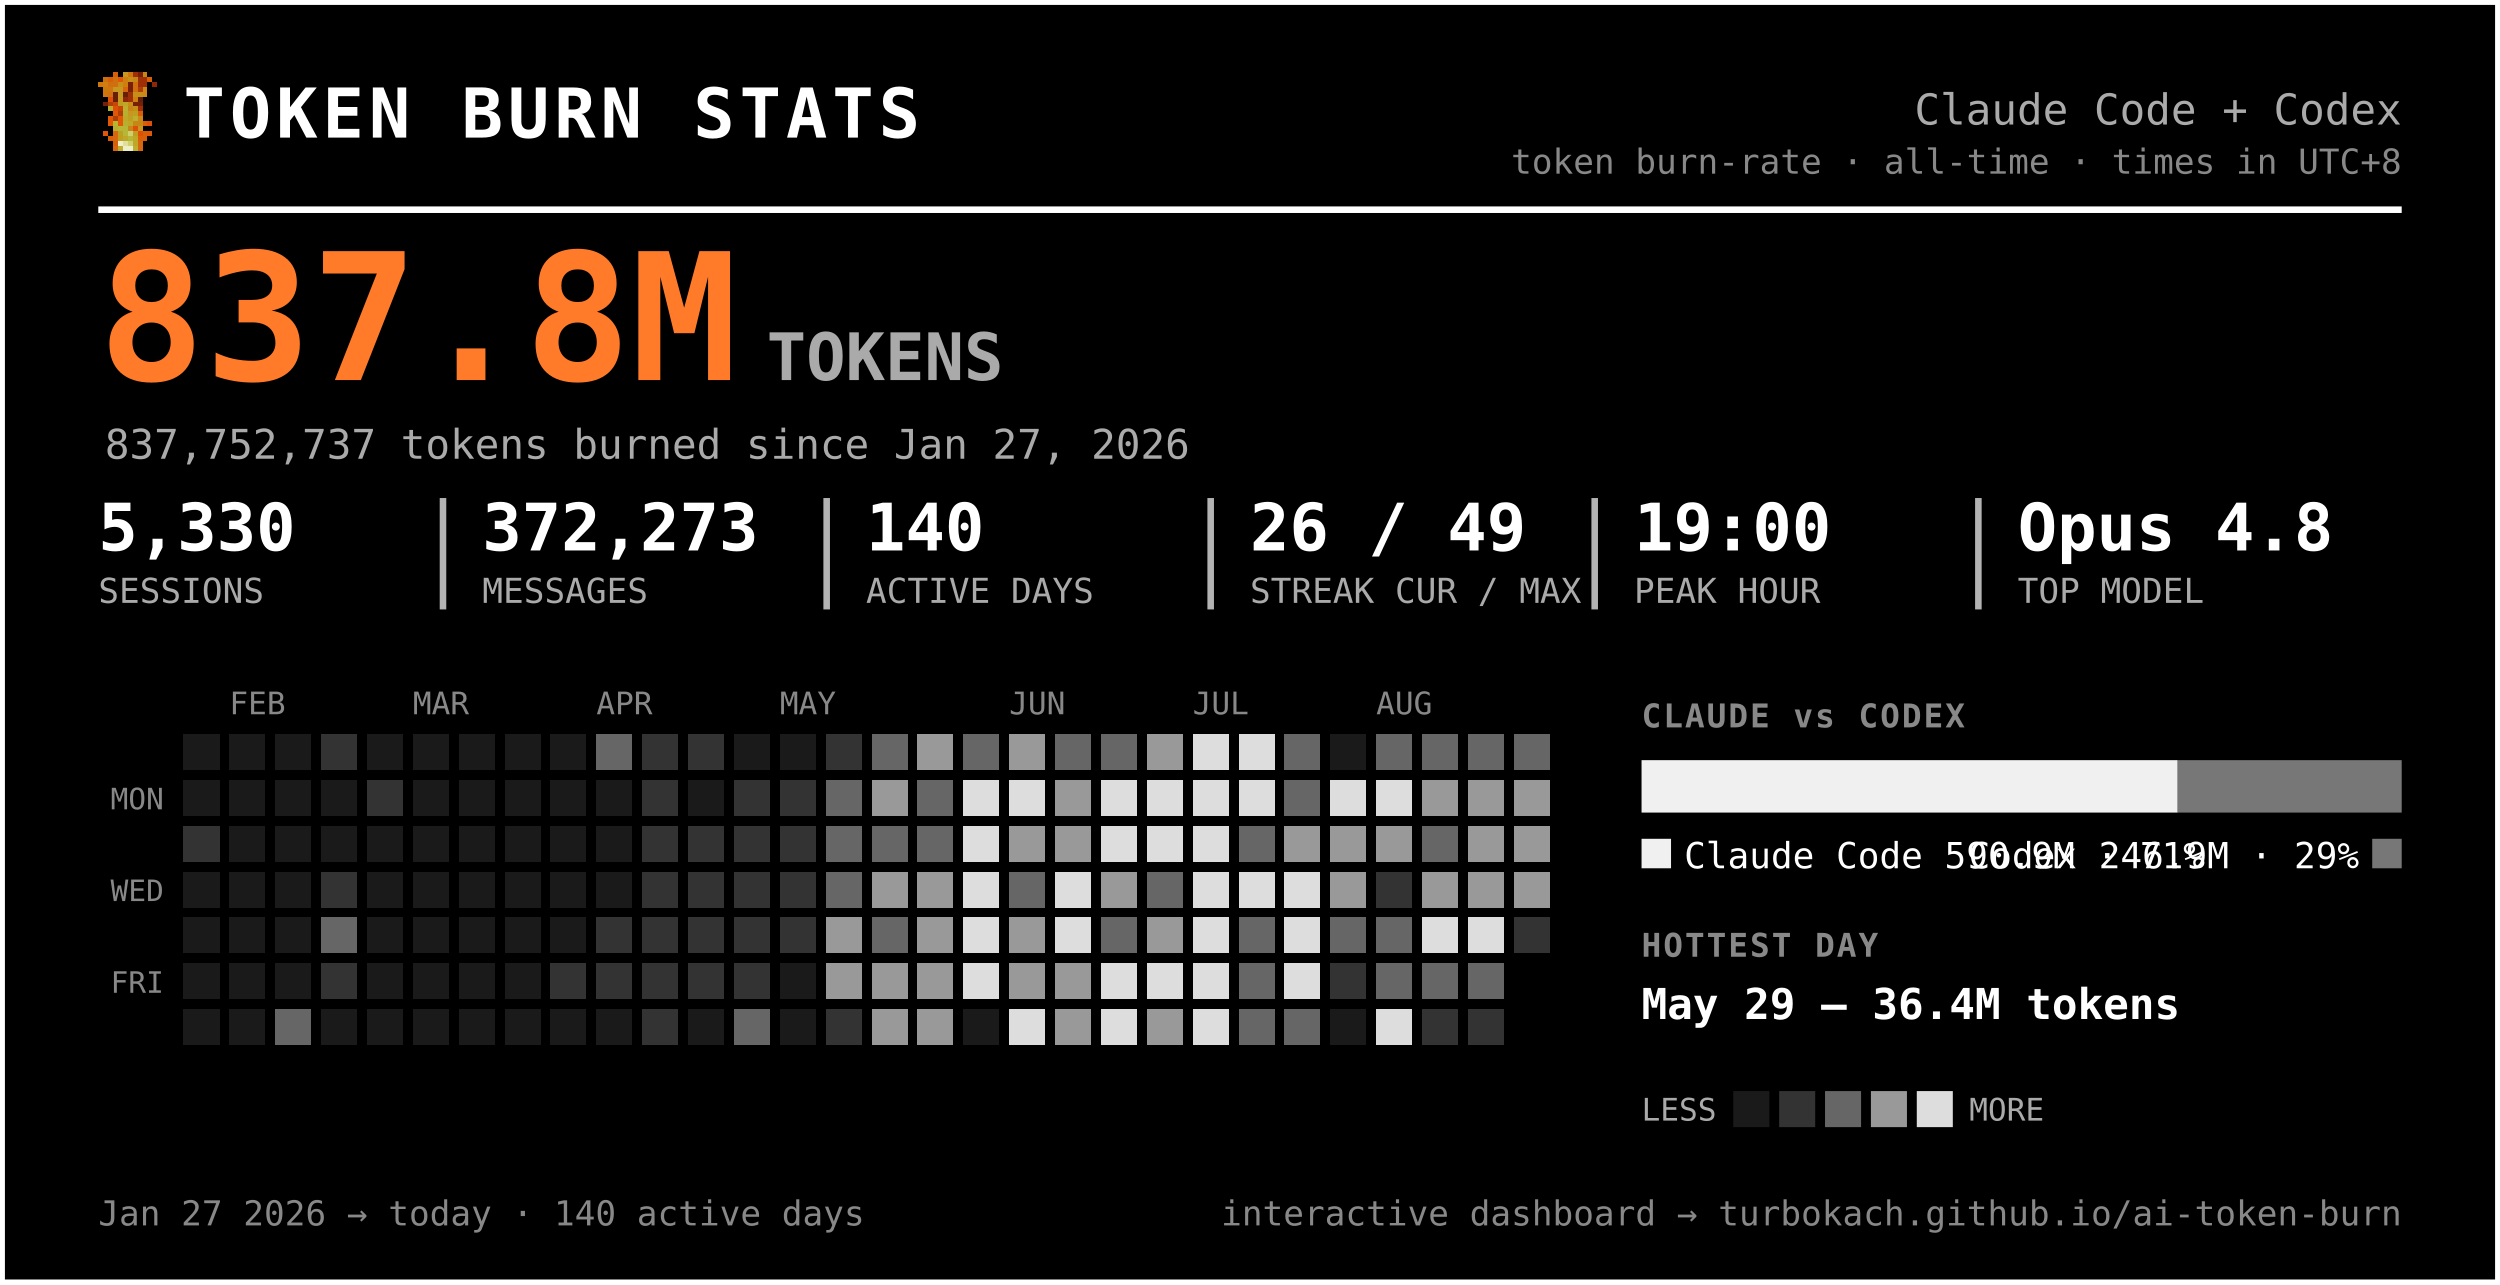
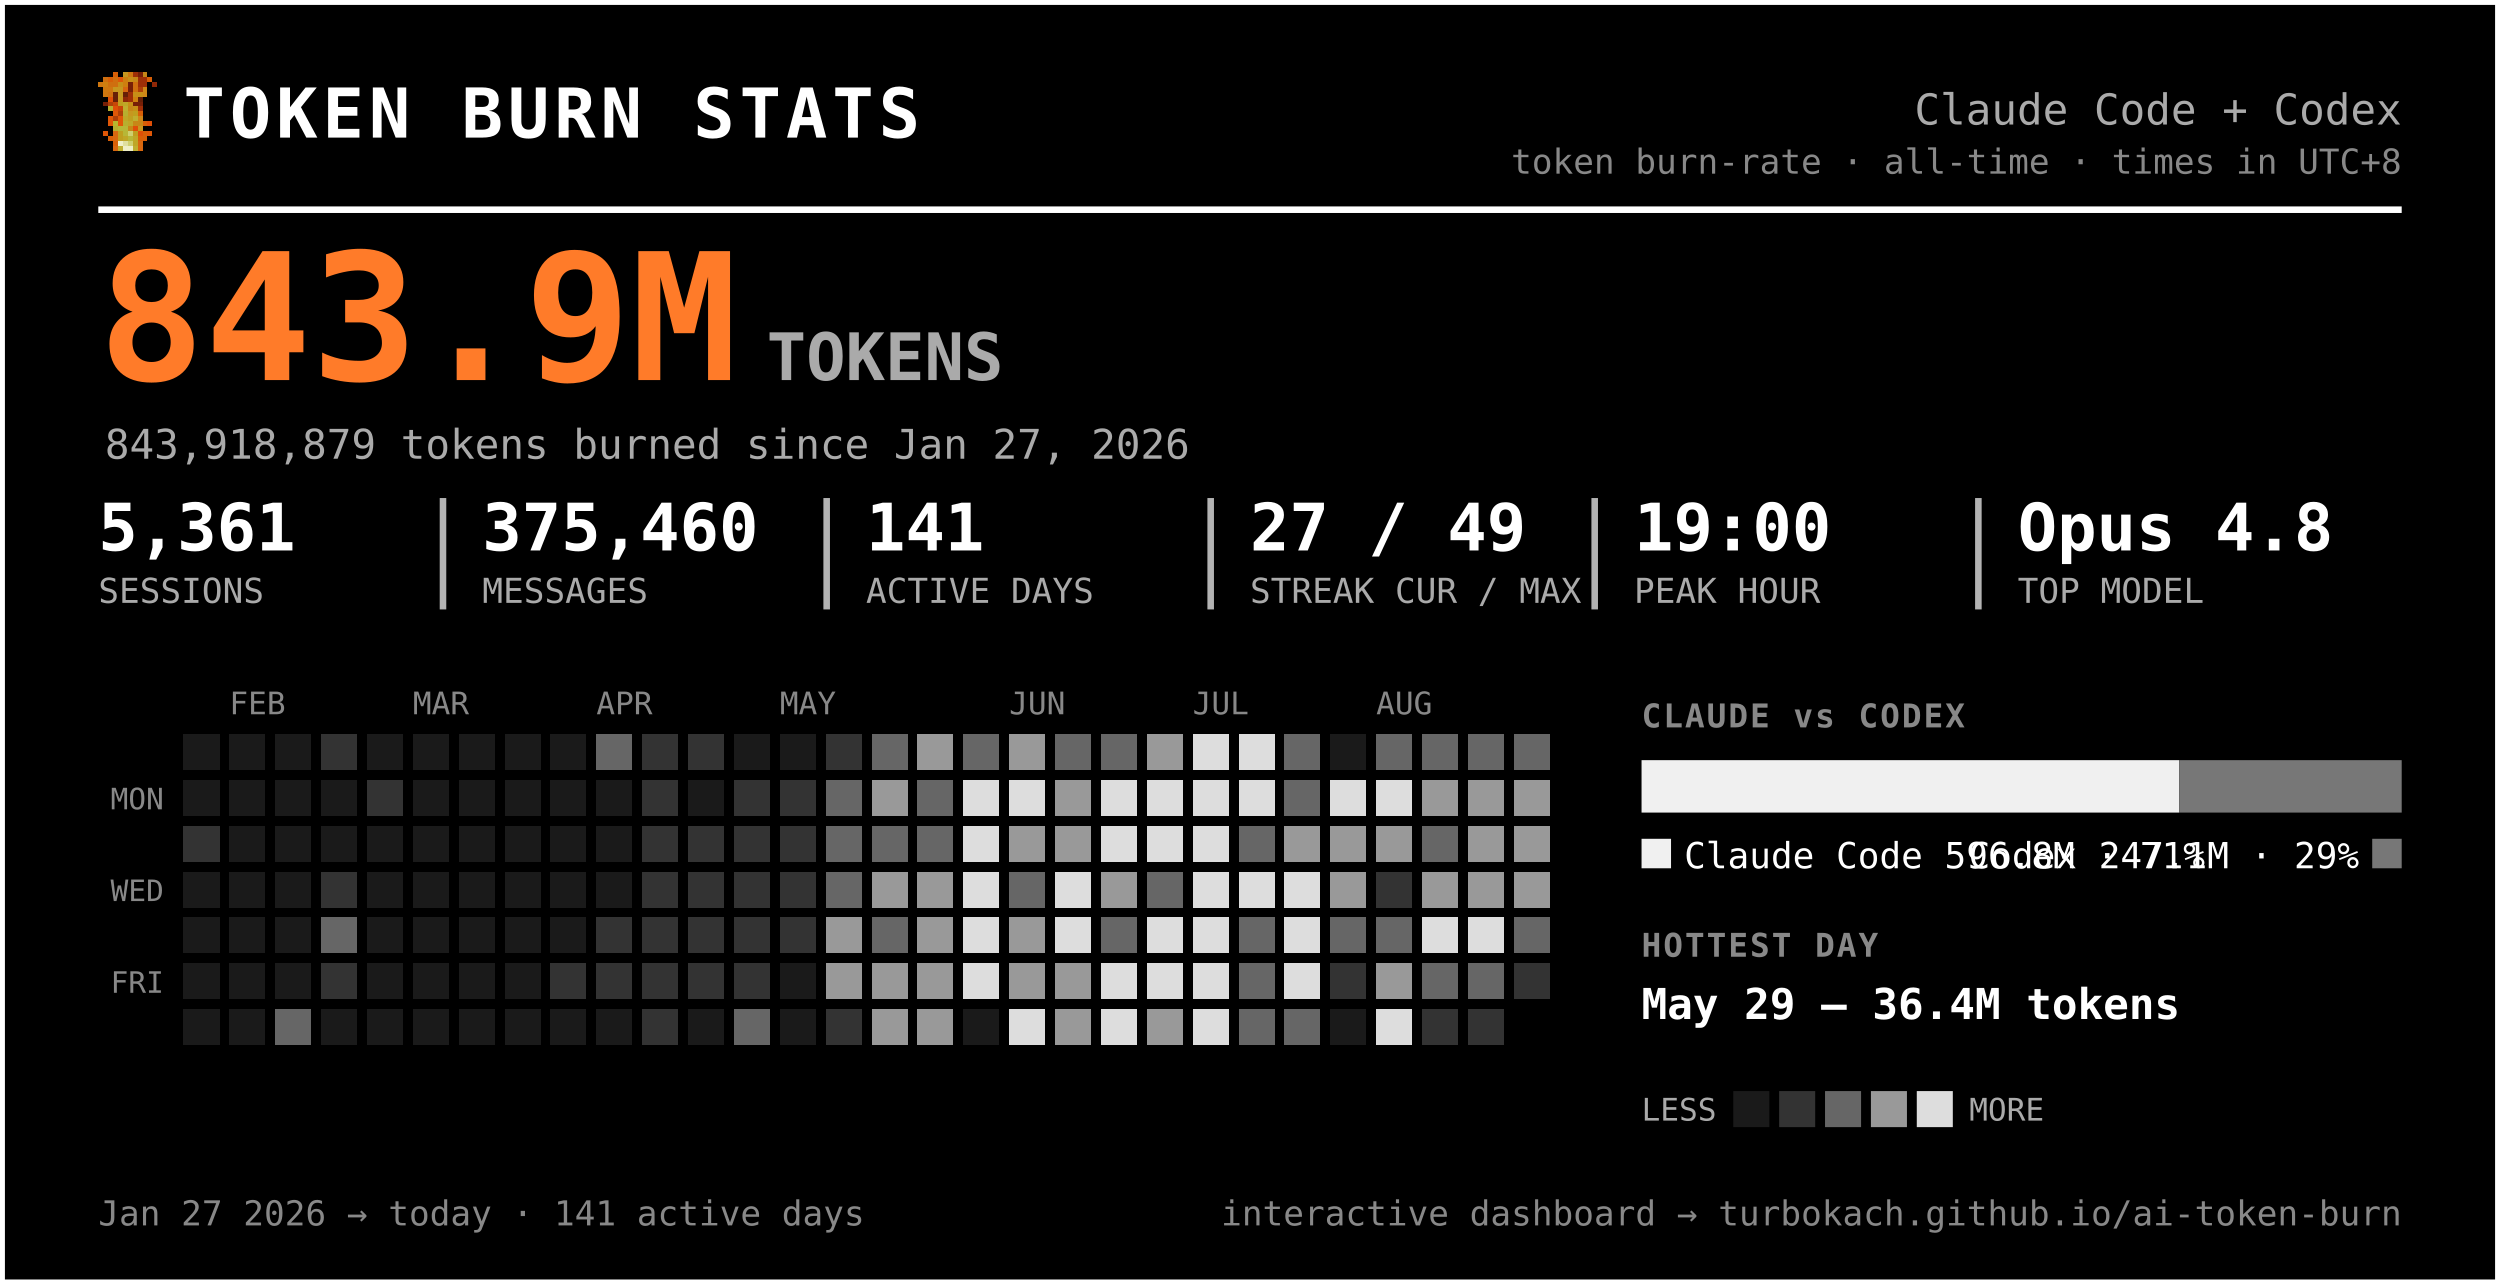
<svg xmlns="http://www.w3.org/2000/svg" width="763" height="392" viewBox="0 0 763 392" font-family="ui-monospace, 'SF Mono', 'Cascadia Code', Menlo, Consolas, monospace" role="img" aria-label="Token burn — Claude Code + Codex">
  <rect x="0.5" y="0.5" width="762" height="391" rx="0" fill="#000000" stroke="#ffffff" stroke-width="2" />
  <g transform="translate(30,22) scale(1.5)" shape-rendering="crispEdges">
    <rect x="3" y="0" width="1" height="1" fill="#d75f07" />
    <rect x="5" y="0" width="1" height="1" fill="#c7971f" />
    <rect x="6" y="0" width="1" height="1" fill="#cf770f" />
    <rect x="7" y="0" width="1" height="1" fill="#9f2f07" />
    <rect x="8" y="0" width="1" height="1" fill="#771f07" />
    <rect x="9" y="0" width="1" height="1" fill="#c78717" />
    <rect x="1" y="1" width="1" height="1" fill="#cf6f0f" />
    <rect x="2" y="1" width="1" height="1" fill="#d75f07" />
    <rect x="3" y="1" width="1" height="1" fill="#cf6f0f" />
    <rect x="4" y="1" width="1" height="1" fill="#df5707" />
    <rect x="5" y="1" width="1" height="1" fill="#cf7f0f" />
    <rect x="6" y="1" width="1" height="1" fill="#c78f17" />
    <rect x="7" y="1" width="1" height="1" fill="#c78717" />
    <rect x="8" y="1" width="1" height="1" fill="#9f2f07" />
    <rect x="9" y="1" width="1" height="1" fill="#9f2f07" />
    <rect x="10" y="1" width="1" height="1" fill="#d75f07" />
    <rect x="0" y="2" width="1" height="1" fill="#cf770f" />
    <rect x="1" y="2" width="1" height="1" fill="#cf7f0f" />
    <rect x="2" y="2" width="1" height="1" fill="#cf6f0f" />
    <rect x="3" y="2" width="1" height="1" fill="#cf6f0f" />
    <rect x="4" y="2" width="1" height="1" fill="#c78f17" />
    <rect x="5" y="2" width="1" height="1" fill="#cf7f0f" />
    <rect x="6" y="2" width="1" height="1" fill="#771f07" />
    <rect x="7" y="2" width="1" height="1" fill="#cf6f0f" />
    <rect x="8" y="2" width="1" height="1" fill="#9f2f07" />
    <rect x="9" y="2" width="1" height="1" fill="#9f2f07" />
    <rect x="11" y="2" width="1" height="1" fill="#8f2707" />
    <rect x="1" y="3" width="1" height="1" fill="#cf770f" />
    <rect x="2" y="3" width="1" height="1" fill="#cf770f" />
    <rect x="3" y="3" width="1" height="1" fill="#c7971f" />
    <rect x="4" y="3" width="1" height="1" fill="#c7971f" />
    <rect x="5" y="3" width="1" height="1" fill="#d7670f" />
    <rect x="6" y="3" width="1" height="1" fill="#771f07" />
    <rect x="7" y="3" width="1" height="1" fill="#cf6f0f" />
    <rect x="8" y="3" width="1" height="1" fill="#af3f07" />
    <rect x="9" y="3" width="1" height="1" fill="#cf8717" />
    <rect x="1" y="4" width="1" height="1" fill="#cf770f" />
    <rect x="2" y="4" width="1" height="1" fill="#cf6f0f" />
    <rect x="3" y="4" width="1" height="1" fill="#671f07" />
    <rect x="4" y="4" width="1" height="1" fill="#c7971f" />
    <rect x="5" y="4" width="1" height="1" fill="#671f07" />
    <rect x="6" y="4" width="1" height="1" fill="#9f2f07" />
    <rect x="7" y="4" width="1" height="1" fill="#c78f17" />
    <rect x="8" y="4" width="1" height="1" fill="#c78f17" />
    <rect x="9" y="4" width="1" height="1" fill="#cf8717" />
    <rect x="2" y="5" width="1" height="1" fill="#df4f07" />
    <rect x="3" y="5" width="1" height="1" fill="#671f07" />
    <rect x="4" y="5" width="1" height="1" fill="#c7971f" />
    <rect x="5" y="5" width="1" height="1" fill="#8f2707" />
    <rect x="6" y="5" width="1" height="1" fill="#9f2f07" />
    <rect x="7" y="5" width="1" height="1" fill="#cf7f0f" />
    <rect x="8" y="5" width="1" height="1" fill="#671f07" />
    <rect x="1" y="6" width="1" height="1" fill="#771f07" />
    <rect x="2" y="6" width="1" height="1" fill="#af3f07" />
    <rect x="3" y="6" width="1" height="1" fill="#c74707" />
    <rect x="4" y="6" width="1" height="1" fill="#bf9f1f" />
    <rect x="5" y="6" width="1" height="1" fill="#bfa727" />
    <rect x="6" y="6" width="1" height="1" fill="#c78f17" />
    <rect x="7" y="6" width="1" height="1" fill="#771f07" />
    <rect x="8" y="6" width="1" height="1" fill="#771f07" />
    <rect x="2" y="7" width="1" height="1" fill="#b7af2f" />
    <rect x="3" y="7" width="1" height="1" fill="#df4f07" />
    <rect x="4" y="7" width="1" height="1" fill="#c74707" />
    <rect x="5" y="7" width="1" height="1" fill="#bfaf2f" />
    <rect x="6" y="7" width="1" height="1" fill="#c78717" />
    <rect x="7" y="7" width="1" height="1" fill="#c78f17" />
    <rect x="8" y="7" width="1" height="1" fill="#9f2f07" />
    <rect x="3" y="8" width="1" height="1" fill="#df5707" />
    <rect x="4" y="8" width="1" height="1" fill="#af3f07" />
    <rect x="5" y="8" width="1" height="1" fill="#b7af2f" />
    <rect x="6" y="8" width="1" height="1" fill="#c7971f" />
    <rect x="7" y="8" width="1" height="1" fill="#bf9f1f" />
    <rect x="8" y="8" width="1" height="1" fill="#d75f07" />
    <rect x="2" y="9" width="1" height="1" fill="#df5707" />
    <rect x="3" y="9" width="1" height="1" fill="#af3f07" />
    <rect x="4" y="9" width="1" height="1" fill="#df5707" />
    <rect x="5" y="9" width="1" height="1" fill="#bfa727" />
    <rect x="6" y="9" width="1" height="1" fill="#bf9f1f" />
    <rect x="7" y="9" width="1" height="1" fill="#bfaf2f" />
    <rect x="8" y="9" width="1" height="1" fill="#cf8717" />
    <rect x="2" y="10" width="1" height="1" fill="#df5707" />
    <rect x="3" y="10" width="1" height="1" fill="#b7b72f" />
    <rect x="4" y="10" width="1" height="1" fill="#df5707" />
    <rect x="5" y="10" width="1" height="1" fill="#b7af2f" />
    <rect x="6" y="10" width="1" height="1" fill="#bfa727" />
    <rect x="7" y="10" width="1" height="1" fill="#c78717" />
    <rect x="8" y="10" width="1" height="1" fill="#c78717" />
    <rect x="9" y="10" width="1" height="1" fill="#d75f07" />
    <rect x="10" y="10" width="1" height="1" fill="#df4f07" />
    <rect x="3" y="11" width="1" height="1" fill="#b7af2f" />
    <rect x="4" y="11" width="1" height="1" fill="#b7b737" />
    <rect x="5" y="11" width="1" height="1" fill="#b7b737" />
    <rect x="6" y="11" width="1" height="1" fill="#c78717" />
    <rect x="7" y="11" width="1" height="1" fill="#df4f07" />
    <rect x="8" y="11" width="1" height="1" fill="#c7971f" />
    <rect x="1" y="12" width="1" height="1" fill="#df5707" />
    <rect x="3" y="12" width="1" height="1" fill="#d7670f" />
    <rect x="4" y="12" width="1" height="1" fill="#bf9f1f" />
    <rect x="5" y="12" width="1" height="1" fill="#b7b737" />
    <rect x="6" y="12" width="1" height="1" fill="#cfcf6f" />
    <rect x="7" y="12" width="1" height="1" fill="#bf9f1f" />
    <rect x="8" y="12" width="1" height="1" fill="#df4f07" />
    <rect x="9" y="12" width="1" height="1" fill="#d75f07" />
    <rect x="10" y="12" width="1" height="1" fill="#df5707" />
    <rect x="2" y="13" width="1" height="1" fill="#d75f07" />
    <rect x="3" y="13" width="1" height="1" fill="#d7670f" />
    <rect x="4" y="13" width="1" height="1" fill="#bf9f1f" />
    <rect x="5" y="13" width="1" height="1" fill="#bfa727" />
    <rect x="6" y="13" width="1" height="1" fill="#b7b737" />
    <rect x="7" y="13" width="1" height="1" fill="#bfa727" />
    <rect x="8" y="13" width="1" height="1" fill="#d75f07" />
    <rect x="9" y="13" width="1" height="1" fill="#d75f07" />
    <rect x="3" y="14" width="1" height="1" fill="#d75f07" />
    <rect x="4" y="14" width="1" height="1" fill="#efefc7" />
    <rect x="5" y="14" width="1" height="1" fill="#dfdf9f" />
    <rect x="6" y="14" width="1" height="1" fill="#cfcf6f" />
    <rect x="7" y="14" width="1" height="1" fill="#bfa727" />
    <rect x="8" y="14" width="1" height="1" fill="#d7670f" />
    <rect x="3" y="15" width="1" height="1" fill="#d7670f" />
    <rect x="4" y="15" width="1" height="1" fill="#bfaf2f" />
    <rect x="5" y="15" width="1" height="1" fill="#efefc7" />
    <rect x="6" y="15" width="1" height="1" fill="#efefc7" />
    <rect x="7" y="15" width="1" height="1" fill="#bfaf2f" />
    <rect x="8" y="15" width="1" height="1" fill="#d7670f" />
  </g>
  <text x="56.0" y="42.0" font-size="21" fill="#ffffff" font-weight="800" letter-spacing="1.5">TOKEN BURN STATS</text>
  <text x="733.0" y="38.0" font-size="13" fill="#aaaaaa" text-anchor="end">Claude Code + Codex</text>
  <text x="733.0" y="53.0" font-size="10.5" fill="#888888" text-anchor="end">token burn-rate · all-time · times in UTC+8</text>
  <line x1="30" y1="64" x2="733" y2="64" stroke="#ffffff" stroke-width="2" />
-   <text x="30.0" y="116.0" font-size="54" fill="#ff7b29" font-weight="800">837.8M</text>
+   <text x="30.0" y="116.0" font-size="54" fill="#ff7b29" font-weight="800">843.9M</text>
  <text x="234.0" y="116.0" font-size="20" fill="#aaaaaa" font-weight="600">TOKENS</text>
-   <text x="32.0" y="140.0" font-size="12.5" fill="#aaaaaa">837,752,737 tokens burned since Jan 27, 2026</text>
-   <text x="30.0" y="168.0" font-size="20" fill="#ffffff" font-weight="700">5,330</text>
+   <text x="32.0" y="140.0" font-size="12.5" fill="#aaaaaa">843,918,879 tokens burned since Jan 27, 2026</text>
+   <text x="30.0" y="168.0" font-size="20" fill="#ffffff" font-weight="700">5,361</text>
  <text x="30.0" y="184.0" font-size="10.5" fill="#aaaaaa">SESSIONS</text>
-   <text x="147.2" y="168.0" font-size="20" fill="#ffffff" font-weight="700">372,273</text>
+   <text x="147.2" y="168.0" font-size="20" fill="#ffffff" font-weight="700">375,460</text>
  <text x="147.2" y="184.0" font-size="10.5" fill="#aaaaaa">MESSAGES</text>
  <line x1="135.2" y1="152" x2="135.2" y2="186" stroke="#ffffff" stroke-width="2" opacity="0.7" />
-   <text x="264.3" y="168.0" font-size="20" fill="#ffffff" font-weight="700">140</text>
+   <text x="264.3" y="168.0" font-size="20" fill="#ffffff" font-weight="700">141</text>
  <text x="264.3" y="184.0" font-size="10.5" fill="#aaaaaa">ACTIVE DAYS</text>
  <line x1="252.3" y1="152" x2="252.3" y2="186" stroke="#ffffff" stroke-width="2" opacity="0.7" />
-   <text x="381.5" y="168.0" font-size="20" fill="#ffffff" font-weight="700">26 / 49</text>
+   <text x="381.5" y="168.0" font-size="20" fill="#ffffff" font-weight="700">27 / 49</text>
  <text x="381.5" y="184.0" font-size="10.5" fill="#aaaaaa">STREAK CUR / MAX</text>
  <line x1="369.5" y1="152" x2="369.5" y2="186" stroke="#ffffff" stroke-width="2" opacity="0.7" />
  <text x="498.7" y="168.0" font-size="20" fill="#ffffff" font-weight="700">19:00</text>
  <text x="498.7" y="184.0" font-size="10.5" fill="#aaaaaa">PEAK HOUR</text>
  <line x1="486.7" y1="152" x2="486.7" y2="186" stroke="#ffffff" stroke-width="2" opacity="0.7" />
  <text x="615.8" y="168.0" font-size="20" fill="#ffffff" font-weight="700">Opus 4.8</text>
  <text x="615.8" y="184.0" font-size="10.5" fill="#aaaaaa">TOP MODEL</text>
  <line x1="603.8" y1="152" x2="603.8" y2="186" stroke="#ffffff" stroke-width="2" opacity="0.7" />
  <text x="70.0" y="218.0" font-size="9.5" fill="#888888">FEB</text>
  <text x="126.0" y="218.0" font-size="9.5" fill="#888888">MAR</text>
  <text x="182.0" y="218.0" font-size="9.5" fill="#888888">APR</text>
  <text x="238.0" y="218.0" font-size="9.5" fill="#888888">MAY</text>
  <text x="308.0" y="218.0" font-size="9.5" fill="#888888">JUN</text>
  <text x="364.0" y="218.0" font-size="9.5" fill="#888888">JUL</text>
  <text x="420.0" y="218.0" font-size="9.5" fill="#888888">AUG</text>
  <text x="50.0" y="247.0" font-size="9" fill="#888888" text-anchor="end">MON</text>
  <text x="50.0" y="275.0" font-size="9" fill="#888888" text-anchor="end">WED</text>
  <text x="50.0" y="303.0" font-size="9" fill="#888888" text-anchor="end">FRI</text>
  <g shape-rendering="crispEdges">
    <rect x="224" y="308" width="11" height="11" rx="0" fill="#666666" />
    <rect x="238" y="252" width="11" height="11" rx="0" fill="#333333" />
    <rect x="252" y="224" width="11" height="11" rx="0" fill="#333333" />
    <rect x="252" y="266" width="11" height="11" rx="0" fill="#666666" />
    <rect x="252" y="280" width="11" height="11" rx="0" fill="#999999" />
    <rect x="252" y="294" width="11" height="11" rx="0" fill="#999999" />
    <rect x="252" y="308" width="11" height="11" rx="0" fill="#333333" />
    <rect x="266" y="224" width="11" height="11" rx="0" fill="#666666" />
    <rect x="266" y="238" width="11" height="11" rx="0" fill="#999999" />
    <rect x="266" y="252" width="11" height="11" rx="0" fill="#666666" />
    <rect x="266" y="266" width="11" height="11" rx="0" fill="#999999" />
    <rect x="266" y="280" width="11" height="11" rx="0" fill="#666666" />
    <rect x="266" y="294" width="11" height="11" rx="0" fill="#999999" />
    <rect x="266" y="308" width="11" height="11" rx="0" fill="#999999" />
    <rect x="280" y="224" width="11" height="11" rx="0" fill="#999999" />
    <rect x="280" y="238" width="11" height="11" rx="0" fill="#666666" />
    <rect x="280" y="252" width="11" height="11" rx="0" fill="#666666" />
    <rect x="280" y="266" width="11" height="11" rx="0" fill="#999999" />
    <rect x="280" y="280" width="11" height="11" rx="0" fill="#999999" />
    <rect x="280" y="294" width="11" height="11" rx="0" fill="#999999" />
    <rect x="280" y="308" width="11" height="11" rx="0" fill="#999999" />
    <rect x="294" y="224" width="11" height="11" rx="0" fill="#666666" />
    <rect x="294" y="238" width="11" height="11" rx="0" fill="#dddddd" />
    <rect x="294" y="252" width="11" height="11" rx="0" fill="#dddddd" />
    <rect x="294" y="266" width="11" height="11" rx="0" fill="#dddddd" />
    <rect x="294" y="280" width="11" height="11" rx="0" fill="#dddddd" />
    <rect x="294" y="294" width="11" height="11" rx="0" fill="#dddddd" />
    <rect x="308" y="224" width="11" height="11" rx="0" fill="#999999" />
    <rect x="308" y="238" width="11" height="11" rx="0" fill="#dddddd" />
    <rect x="308" y="252" width="11" height="11" rx="0" fill="#999999" />
    <rect x="308" y="266" width="11" height="11" rx="0" fill="#666666" />
    <rect x="308" y="280" width="11" height="11" rx="0" fill="#999999" />
    <rect x="308" y="294" width="11" height="11" rx="0" fill="#999999" />
    <rect x="308" y="308" width="11" height="11" rx="0" fill="#dddddd" />
    <rect x="322" y="224" width="11" height="11" rx="0" fill="#666666" />
    <rect x="322" y="238" width="11" height="11" rx="0" fill="#999999" />
    <rect x="322" y="252" width="11" height="11" rx="0" fill="#999999" />
    <rect x="322" y="266" width="11" height="11" rx="0" fill="#dddddd" />
    <rect x="322" y="280" width="11" height="11" rx="0" fill="#dddddd" />
    <rect x="322" y="294" width="11" height="11" rx="0" fill="#999999" />
    <rect x="322" y="308" width="11" height="11" rx="0" fill="#999999" />
    <rect x="336" y="224" width="11" height="11" rx="0" fill="#666666" />
    <rect x="336" y="238" width="11" height="11" rx="0" fill="#dddddd" />
    <rect x="336" y="252" width="11" height="11" rx="0" fill="#dddddd" />
    <rect x="336" y="266" width="11" height="11" rx="0" fill="#999999" />
    <rect x="336" y="280" width="11" height="11" rx="0" fill="#666666" />
    <rect x="336" y="294" width="11" height="11" rx="0" fill="#dddddd" />
    <rect x="336" y="308" width="11" height="11" rx="0" fill="#dddddd" />
    <rect x="350" y="224" width="11" height="11" rx="0" fill="#999999" />
    <rect x="350" y="238" width="11" height="11" rx="0" fill="#dddddd" />
    <rect x="350" y="252" width="11" height="11" rx="0" fill="#dddddd" />
    <rect x="350" y="266" width="11" height="11" rx="0" fill="#666666" />
-     <rect x="350" y="280" width="11" height="11" rx="0" fill="#999999" />
+     <rect x="350" y="280" width="11" height="11" rx="0" fill="#dddddd" />
    <rect x="350" y="294" width="11" height="11" rx="0" fill="#dddddd" />
    <rect x="350" y="308" width="11" height="11" rx="0" fill="#999999" />
    <rect x="364" y="224" width="11" height="11" rx="0" fill="#dddddd" />
    <rect x="364" y="238" width="11" height="11" rx="0" fill="#dddddd" />
    <rect x="364" y="252" width="11" height="11" rx="0" fill="#dddddd" />
    <rect x="364" y="266" width="11" height="11" rx="0" fill="#dddddd" />
    <rect x="364" y="280" width="11" height="11" rx="0" fill="#dddddd" />
    <rect x="364" y="294" width="11" height="11" rx="0" fill="#dddddd" />
    <rect x="364" y="308" width="11" height="11" rx="0" fill="#dddddd" />
    <rect x="378" y="224" width="11" height="11" rx="0" fill="#dddddd" />
    <rect x="378" y="238" width="11" height="11" rx="0" fill="#dddddd" />
    <rect x="378" y="252" width="11" height="11" rx="0" fill="#666666" />
    <rect x="378" y="266" width="11" height="11" rx="0" fill="#dddddd" />
    <rect x="378" y="280" width="11" height="11" rx="0" fill="#666666" />
    <rect x="378" y="294" width="11" height="11" rx="0" fill="#666666" />
    <rect x="378" y="308" width="11" height="11" rx="0" fill="#666666" />
    <rect x="392" y="224" width="11" height="11" rx="0" fill="#666666" />
    <rect x="392" y="238" width="11" height="11" rx="0" fill="#666666" />
    <rect x="392" y="252" width="11" height="11" rx="0" fill="#999999" />
    <rect x="392" y="266" width="11" height="11" rx="0" fill="#dddddd" />
    <rect x="392" y="280" width="11" height="11" rx="0" fill="#dddddd" />
    <rect x="392" y="294" width="11" height="11" rx="0" fill="#dddddd" />
    <rect x="392" y="308" width="11" height="11" rx="0" fill="#666666" />
    <rect x="406" y="238" width="11" height="11" rx="0" fill="#dddddd" />
    <rect x="406" y="252" width="11" height="11" rx="0" fill="#999999" />
    <rect x="406" y="266" width="11" height="11" rx="0" fill="#999999" />
    <rect x="406" y="280" width="11" height="11" rx="0" fill="#666666" />
    <rect x="406" y="294" width="11" height="11" rx="0" fill="#333333" />
    <rect x="420" y="224" width="11" height="11" rx="0" fill="#666666" />
    <rect x="420" y="238" width="11" height="11" rx="0" fill="#dddddd" />
    <rect x="420" y="252" width="11" height="11" rx="0" fill="#999999" />
    <rect x="420" y="266" width="11" height="11" rx="0" fill="#333333" />
    <rect x="420" y="280" width="11" height="11" rx="0" fill="#666666" />
-     <rect x="420" y="294" width="11" height="11" rx="0" fill="#666666" />
+     <rect x="420" y="294" width="11" height="11" rx="0" fill="#999999" />
    <rect x="420" y="308" width="11" height="11" rx="0" fill="#dddddd" />
    <rect x="434" y="224" width="11" height="11" rx="0" fill="#666666" />
    <rect x="434" y="238" width="11" height="11" rx="0" fill="#999999" />
    <rect x="434" y="252" width="11" height="11" rx="0" fill="#666666" />
    <rect x="434" y="266" width="11" height="11" rx="0" fill="#999999" />
    <rect x="434" y="280" width="11" height="11" rx="0" fill="#dddddd" />
    <rect x="434" y="294" width="11" height="11" rx="0" fill="#666666" />
    <rect x="434" y="308" width="11" height="11" rx="0" fill="#333333" />
    <rect x="448" y="224" width="11" height="11" rx="0" fill="#666666" />
    <rect x="448" y="238" width="11" height="11" rx="0" fill="#999999" />
    <rect x="448" y="252" width="11" height="11" rx="0" fill="#999999" />
    <rect x="448" y="266" width="11" height="11" rx="0" fill="#999999" />
    <rect x="448" y="280" width="11" height="11" rx="0" fill="#dddddd" />
    <rect x="448" y="294" width="11" height="11" rx="0" fill="#666666" />
    <rect x="448" y="308" width="11" height="11" rx="0" fill="#333333" />
    <rect x="462" y="224" width="11" height="11" rx="0" fill="#666666" />
    <rect x="462" y="238" width="11" height="11" rx="0" fill="#999999" />
    <rect x="462" y="252" width="11" height="11" rx="0" fill="#999999" />
    <rect x="462" y="266" width="11" height="11" rx="0" fill="#999999" />
-     <rect x="462" y="280" width="11" height="11" rx="0" fill="#333333" />
+     <rect x="462" y="280" width="11" height="11" rx="0" fill="#666666" />
+     <rect x="462" y="294" width="11" height="11" rx="0" fill="#333333" />
    <rect x="56" y="252" width="11" height="11" rx="0" fill="#333333" />
    <rect x="84" y="308" width="11" height="11" rx="0" fill="#666666" />
    <rect x="98" y="224" width="11" height="11" rx="0" fill="#333333" />
    <rect x="98" y="266" width="11" height="11" rx="0" fill="#333333" />
    <rect x="98" y="280" width="11" height="11" rx="0" fill="#666666" />
    <rect x="98" y="294" width="11" height="11" rx="0" fill="#333333" />
    <rect x="112" y="238" width="11" height="11" rx="0" fill="#333333" />
    <rect x="168" y="294" width="11" height="11" rx="0" fill="#333333" />
    <rect x="182" y="224" width="11" height="11" rx="0" fill="#666666" />
    <rect x="182" y="280" width="11" height="11" rx="0" fill="#333333" />
    <rect x="182" y="294" width="11" height="11" rx="0" fill="#333333" />
    <rect x="196" y="224" width="11" height="11" rx="0" fill="#333333" />
    <rect x="196" y="238" width="11" height="11" rx="0" fill="#333333" />
    <rect x="196" y="252" width="11" height="11" rx="0" fill="#333333" />
    <rect x="196" y="266" width="11" height="11" rx="0" fill="#333333" />
    <rect x="196" y="280" width="11" height="11" rx="0" fill="#333333" />
    <rect x="196" y="294" width="11" height="11" rx="0" fill="#333333" />
    <rect x="196" y="308" width="11" height="11" rx="0" fill="#333333" />
    <rect x="210" y="224" width="11" height="11" rx="0" fill="#333333" />
    <rect x="210" y="252" width="11" height="11" rx="0" fill="#333333" />
    <rect x="210" y="266" width="11" height="11" rx="0" fill="#333333" />
    <rect x="210" y="280" width="11" height="11" rx="0" fill="#333333" />
    <rect x="210" y="294" width="11" height="11" rx="0" fill="#333333" />
    <rect x="224" y="238" width="11" height="11" rx="0" fill="#333333" />
    <rect x="224" y="252" width="11" height="11" rx="0" fill="#333333" />
    <rect x="224" y="266" width="11" height="11" rx="0" fill="#333333" />
    <rect x="224" y="280" width="11" height="11" rx="0" fill="#333333" />
    <rect x="224" y="294" width="11" height="11" rx="0" fill="#333333" />
    <rect x="238" y="238" width="11" height="11" rx="0" fill="#333333" />
    <rect x="238" y="266" width="11" height="11" rx="0" fill="#333333" />
    <rect x="238" y="280" width="11" height="11" rx="0" fill="#333333" />
    <rect x="252" y="238" width="11" height="11" rx="0" fill="#666666" />
    <rect x="252" y="252" width="11" height="11" rx="0" fill="#666666" />
    <rect x="56" y="224" width="11" height="11" rx="0" fill="#1a1a1a" />
    <rect x="56" y="238" width="11" height="11" rx="0" fill="#1a1a1a" />
    <rect x="56" y="266" width="11" height="11" rx="0" fill="#1a1a1a" />
    <rect x="56" y="280" width="11" height="11" rx="0" fill="#1a1a1a" />
    <rect x="56" y="294" width="11" height="11" rx="0" fill="#1a1a1a" />
    <rect x="56" y="308" width="11" height="11" rx="0" fill="#1a1a1a" />
    <rect x="70" y="224" width="11" height="11" rx="0" fill="#1a1a1a" />
    <rect x="70" y="238" width="11" height="11" rx="0" fill="#1a1a1a" />
    <rect x="70" y="252" width="11" height="11" rx="0" fill="#1a1a1a" />
    <rect x="70" y="266" width="11" height="11" rx="0" fill="#1a1a1a" />
    <rect x="70" y="280" width="11" height="11" rx="0" fill="#1a1a1a" />
    <rect x="70" y="294" width="11" height="11" rx="0" fill="#1a1a1a" />
    <rect x="70" y="308" width="11" height="11" rx="0" fill="#1a1a1a" />
    <rect x="84" y="224" width="11" height="11" rx="0" fill="#1a1a1a" />
    <rect x="84" y="238" width="11" height="11" rx="0" fill="#1a1a1a" />
    <rect x="84" y="252" width="11" height="11" rx="0" fill="#1a1a1a" />
    <rect x="84" y="266" width="11" height="11" rx="0" fill="#1a1a1a" />
    <rect x="84" y="280" width="11" height="11" rx="0" fill="#1a1a1a" />
    <rect x="84" y="294" width="11" height="11" rx="0" fill="#1a1a1a" />
    <rect x="98" y="238" width="11" height="11" rx="0" fill="#1a1a1a" />
    <rect x="98" y="252" width="11" height="11" rx="0" fill="#1a1a1a" />
    <rect x="98" y="308" width="11" height="11" rx="0" fill="#1a1a1a" />
    <rect x="112" y="224" width="11" height="11" rx="0" fill="#1a1a1a" />
    <rect x="112" y="252" width="11" height="11" rx="0" fill="#1a1a1a" />
    <rect x="112" y="266" width="11" height="11" rx="0" fill="#1a1a1a" />
    <rect x="112" y="280" width="11" height="11" rx="0" fill="#1a1a1a" />
    <rect x="112" y="294" width="11" height="11" rx="0" fill="#1a1a1a" />
    <rect x="112" y="308" width="11" height="11" rx="0" fill="#1a1a1a" />
    <rect x="126" y="224" width="11" height="11" rx="0" fill="#1a1a1a" />
    <rect x="126" y="238" width="11" height="11" rx="0" fill="#1a1a1a" />
    <rect x="126" y="252" width="11" height="11" rx="0" fill="#1a1a1a" />
    <rect x="126" y="266" width="11" height="11" rx="0" fill="#1a1a1a" />
    <rect x="126" y="280" width="11" height="11" rx="0" fill="#1a1a1a" />
    <rect x="126" y="294" width="11" height="11" rx="0" fill="#1a1a1a" />
    <rect x="126" y="308" width="11" height="11" rx="0" fill="#1a1a1a" />
    <rect x="140" y="224" width="11" height="11" rx="0" fill="#1a1a1a" />
    <rect x="140" y="238" width="11" height="11" rx="0" fill="#1a1a1a" />
    <rect x="140" y="252" width="11" height="11" rx="0" fill="#1a1a1a" />
    <rect x="140" y="266" width="11" height="11" rx="0" fill="#1a1a1a" />
    <rect x="140" y="280" width="11" height="11" rx="0" fill="#1a1a1a" />
    <rect x="140" y="294" width="11" height="11" rx="0" fill="#1a1a1a" />
    <rect x="140" y="308" width="11" height="11" rx="0" fill="#1a1a1a" />
    <rect x="154" y="224" width="11" height="11" rx="0" fill="#1a1a1a" />
    <rect x="154" y="238" width="11" height="11" rx="0" fill="#1a1a1a" />
    <rect x="154" y="252" width="11" height="11" rx="0" fill="#1a1a1a" />
    <rect x="154" y="266" width="11" height="11" rx="0" fill="#1a1a1a" />
    <rect x="154" y="280" width="11" height="11" rx="0" fill="#1a1a1a" />
    <rect x="154" y="294" width="11" height="11" rx="0" fill="#1a1a1a" />
    <rect x="154" y="308" width="11" height="11" rx="0" fill="#1a1a1a" />
    <rect x="168" y="224" width="11" height="11" rx="0" fill="#1a1a1a" />
    <rect x="168" y="238" width="11" height="11" rx="0" fill="#1a1a1a" />
    <rect x="168" y="252" width="11" height="11" rx="0" fill="#1a1a1a" />
    <rect x="168" y="266" width="11" height="11" rx="0" fill="#1a1a1a" />
    <rect x="168" y="280" width="11" height="11" rx="0" fill="#1a1a1a" />
    <rect x="168" y="308" width="11" height="11" rx="0" fill="#1a1a1a" />
    <rect x="182" y="238" width="11" height="11" rx="0" fill="#1a1a1a" />
    <rect x="182" y="252" width="11" height="11" rx="0" fill="#1a1a1a" />
    <rect x="182" y="266" width="11" height="11" rx="0" fill="#1a1a1a" />
    <rect x="182" y="308" width="11" height="11" rx="0" fill="#1a1a1a" />
    <rect x="210" y="238" width="11" height="11" rx="0" fill="#1a1a1a" />
    <rect x="210" y="308" width="11" height="11" rx="0" fill="#1a1a1a" />
    <rect x="224" y="224" width="11" height="11" rx="0" fill="#1a1a1a" />
    <rect x="238" y="224" width="11" height="11" rx="0" fill="#1a1a1a" />
    <rect x="238" y="294" width="11" height="11" rx="0" fill="#1a1a1a" />
    <rect x="238" y="308" width="11" height="11" rx="0" fill="#1a1a1a" />
    <rect x="294" y="308" width="11" height="11" rx="0" fill="#1a1a1a" />
    <rect x="406" y="224" width="11" height="11" rx="0" fill="#1a1a1a" />
    <rect x="406" y="308" width="11" height="11" rx="0" fill="#1a1a1a" />
  </g>
  <text x="501.0" y="222.0" font-size="10" fill="#888888" font-weight="700" letter-spacing="0.6">CLAUDE vs CODEX</text>
-   <path d="M501.00,232 H664.64 L664.64,232 V248.00 L664.64,248.00 H501.00 L501.00,248.00 V232.00 L501.00,232.00 Z" fill="#f0f0f0" />
-   <path d="M664.64,232 H733.00 L733.00,232 V248.00 L733.00,248.00 H664.64 L664.64,248.00 V232.00 L664.64,232.00 Z" fill="#777777" />
+   <path d="M501.00,232 H665.08 L665.08,232 V248.00 L665.08,248.00 H501.00 L501.00,248.00 V232.00 L501.00,232.00 Z" fill="#f0f0f0" />
+   <path d="M665.08,232 H733.00 L733.00,232 V248.00 L733.00,248.00 H665.08 L665.08,248.00 V232.00 L665.08,232.00 Z" fill="#777777" />
  <rect x="501" y="256" width="9" height="9" rx="0" fill="#f0f0f0" />
-   <text x="514.0" y="265.0" font-size="11" fill="#ffffff">Claude Code  590.9M · 71%</text>
+   <text x="514.0" y="265.0" font-size="11" fill="#ffffff">Claude Code  596.8M · 71%</text>
  <rect x="724.0" y="256" width="9" height="9" rx="0" fill="#777777" />
-   <text x="720.0" y="265.0" font-size="11" fill="#ffffff" text-anchor="end">Codex  246.9M · 29%</text>
+   <text x="720.0" y="265.0" font-size="11" fill="#ffffff" text-anchor="end">Codex  247.1M · 29%</text>
  <text x="501.0" y="292.0" font-size="10" fill="#888888" font-weight="700" letter-spacing="0.6">HOTTEST DAY</text>
  <text x="501.0" y="311.0" font-size="13" fill="#ffffff" font-weight="600">May 29 — 36.4M tokens</text>
  <text x="501.0" y="342.0" font-size="9.5" fill="#aaaaaa">LESS</text>
  <rect x="529" y="333" width="11" height="11" rx="0" fill="#1a1a1a" />
  <rect x="543" y="333" width="11" height="11" rx="0" fill="#333333" />
  <rect x="557" y="333" width="11" height="11" rx="0" fill="#666666" />
  <rect x="571" y="333" width="11" height="11" rx="0" fill="#999999" />
  <rect x="585" y="333" width="11" height="11" rx="0" fill="#dddddd" />
  <text x="601.0" y="342.0" font-size="9.5" fill="#aaaaaa">MORE</text>
-   <text x="30.0" y="374.0" font-size="10.5" fill="#888888">Jan 27 2026 → today  ·  140 active days</text>
+   <text x="30.0" y="374.0" font-size="10.5" fill="#888888">Jan 27 2026 → today  ·  141 active days</text>
  <text x="733.0" y="374.0" font-size="10.5" fill="#888888" text-anchor="end">interactive dashboard → turbokach.github.io/ai-token-burn</text>
</svg>
